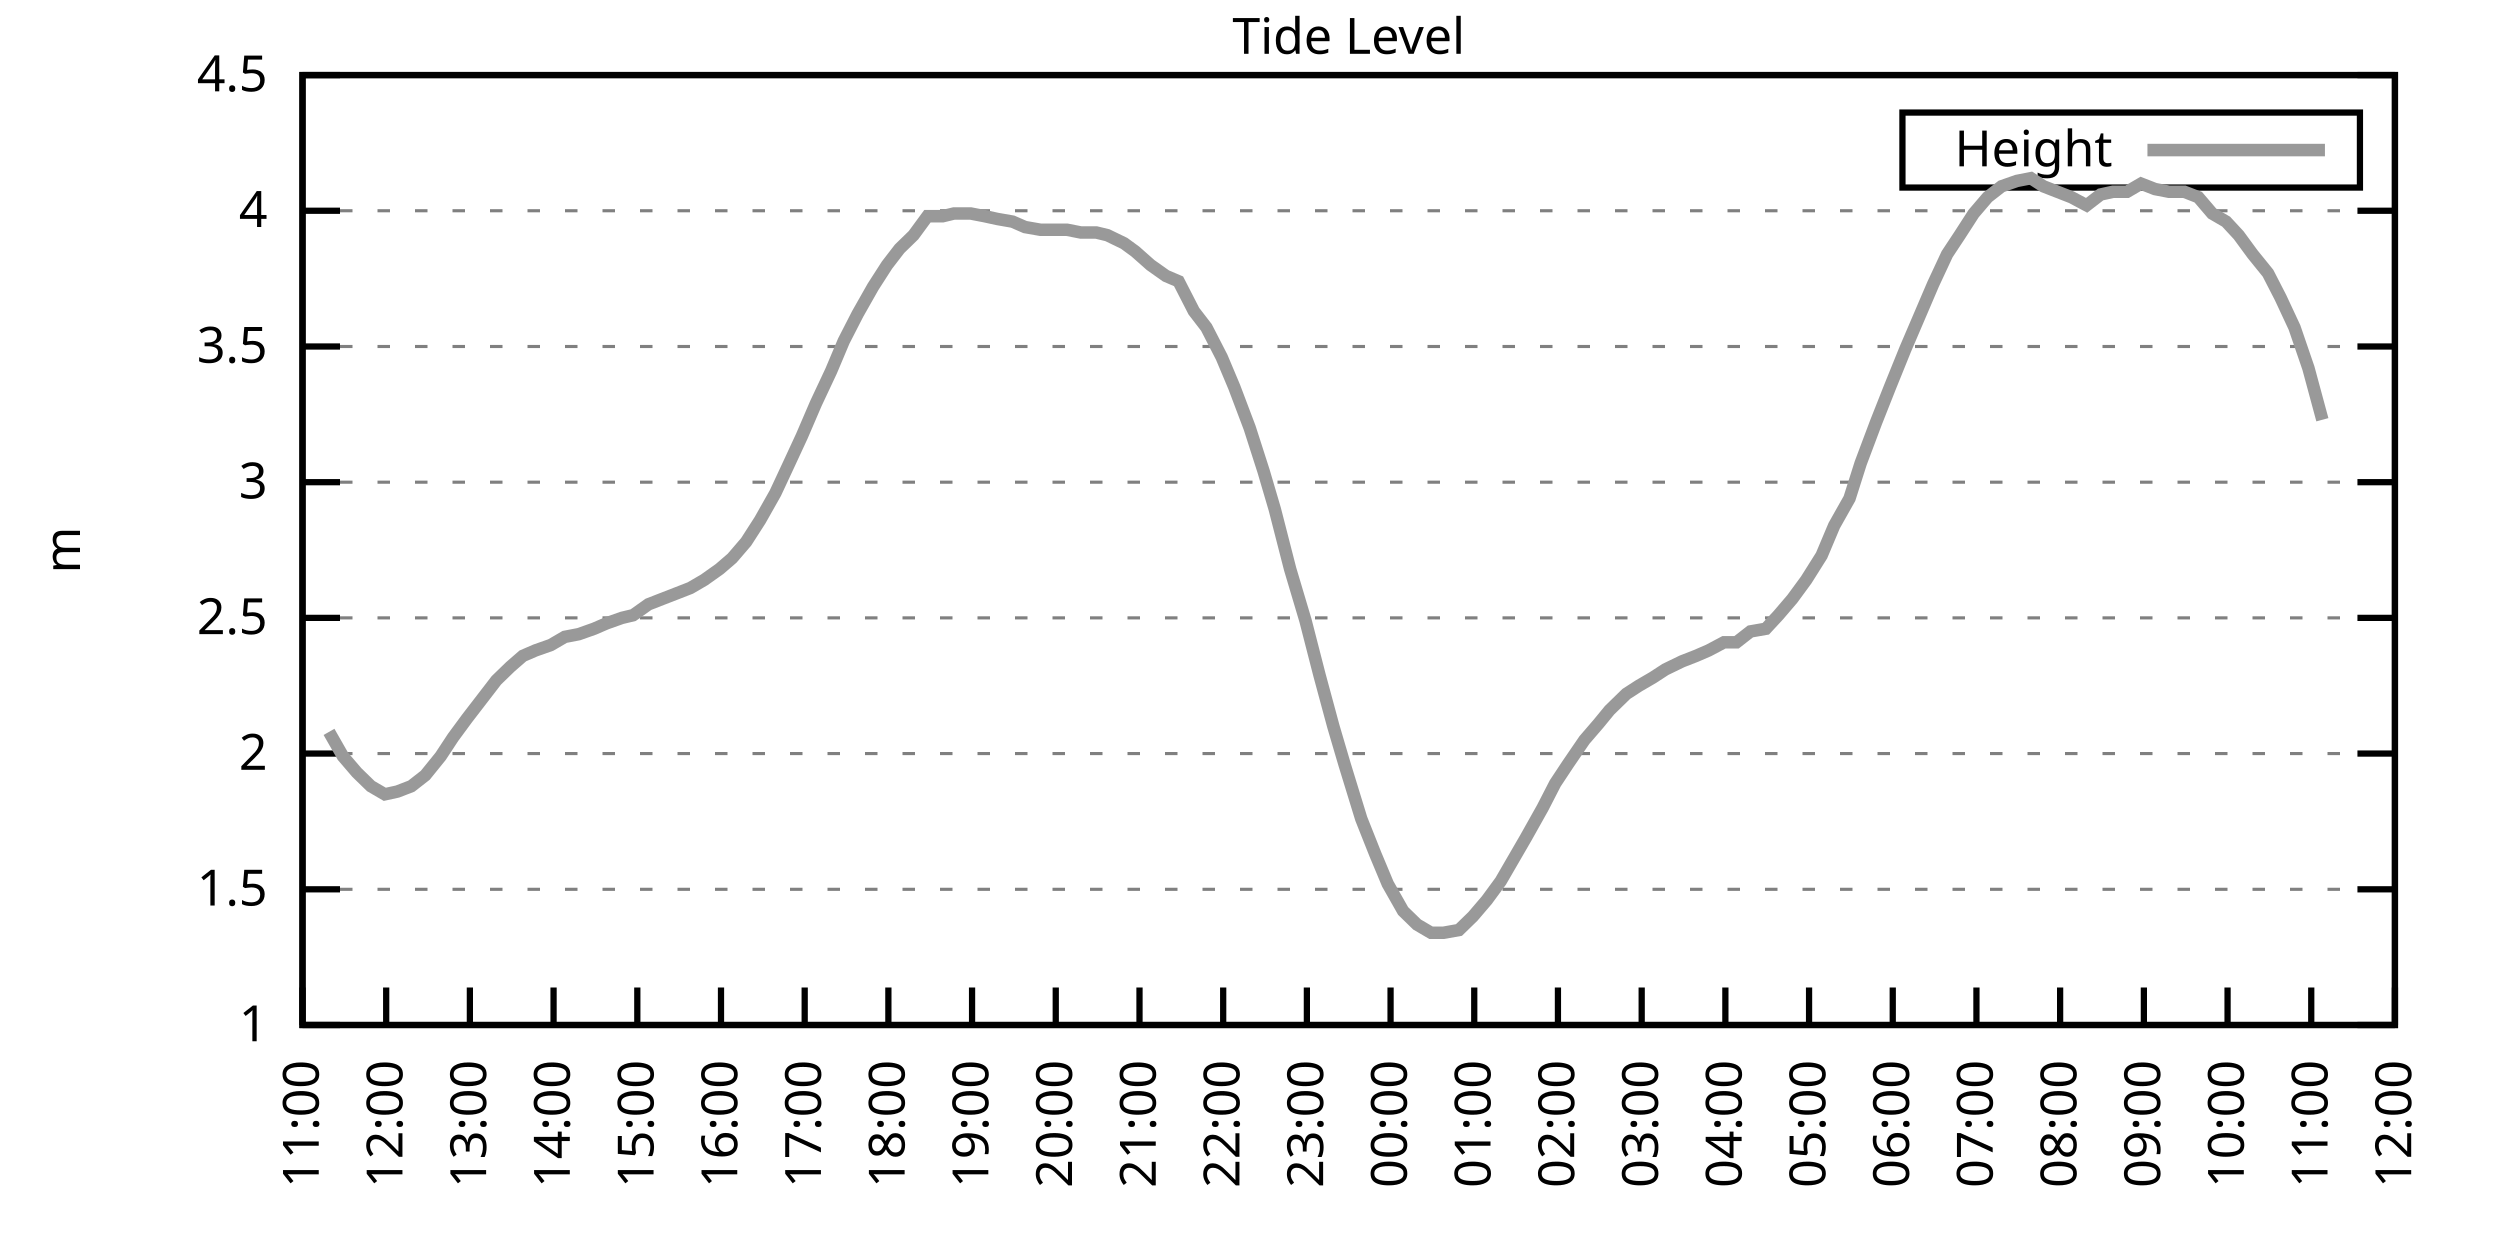
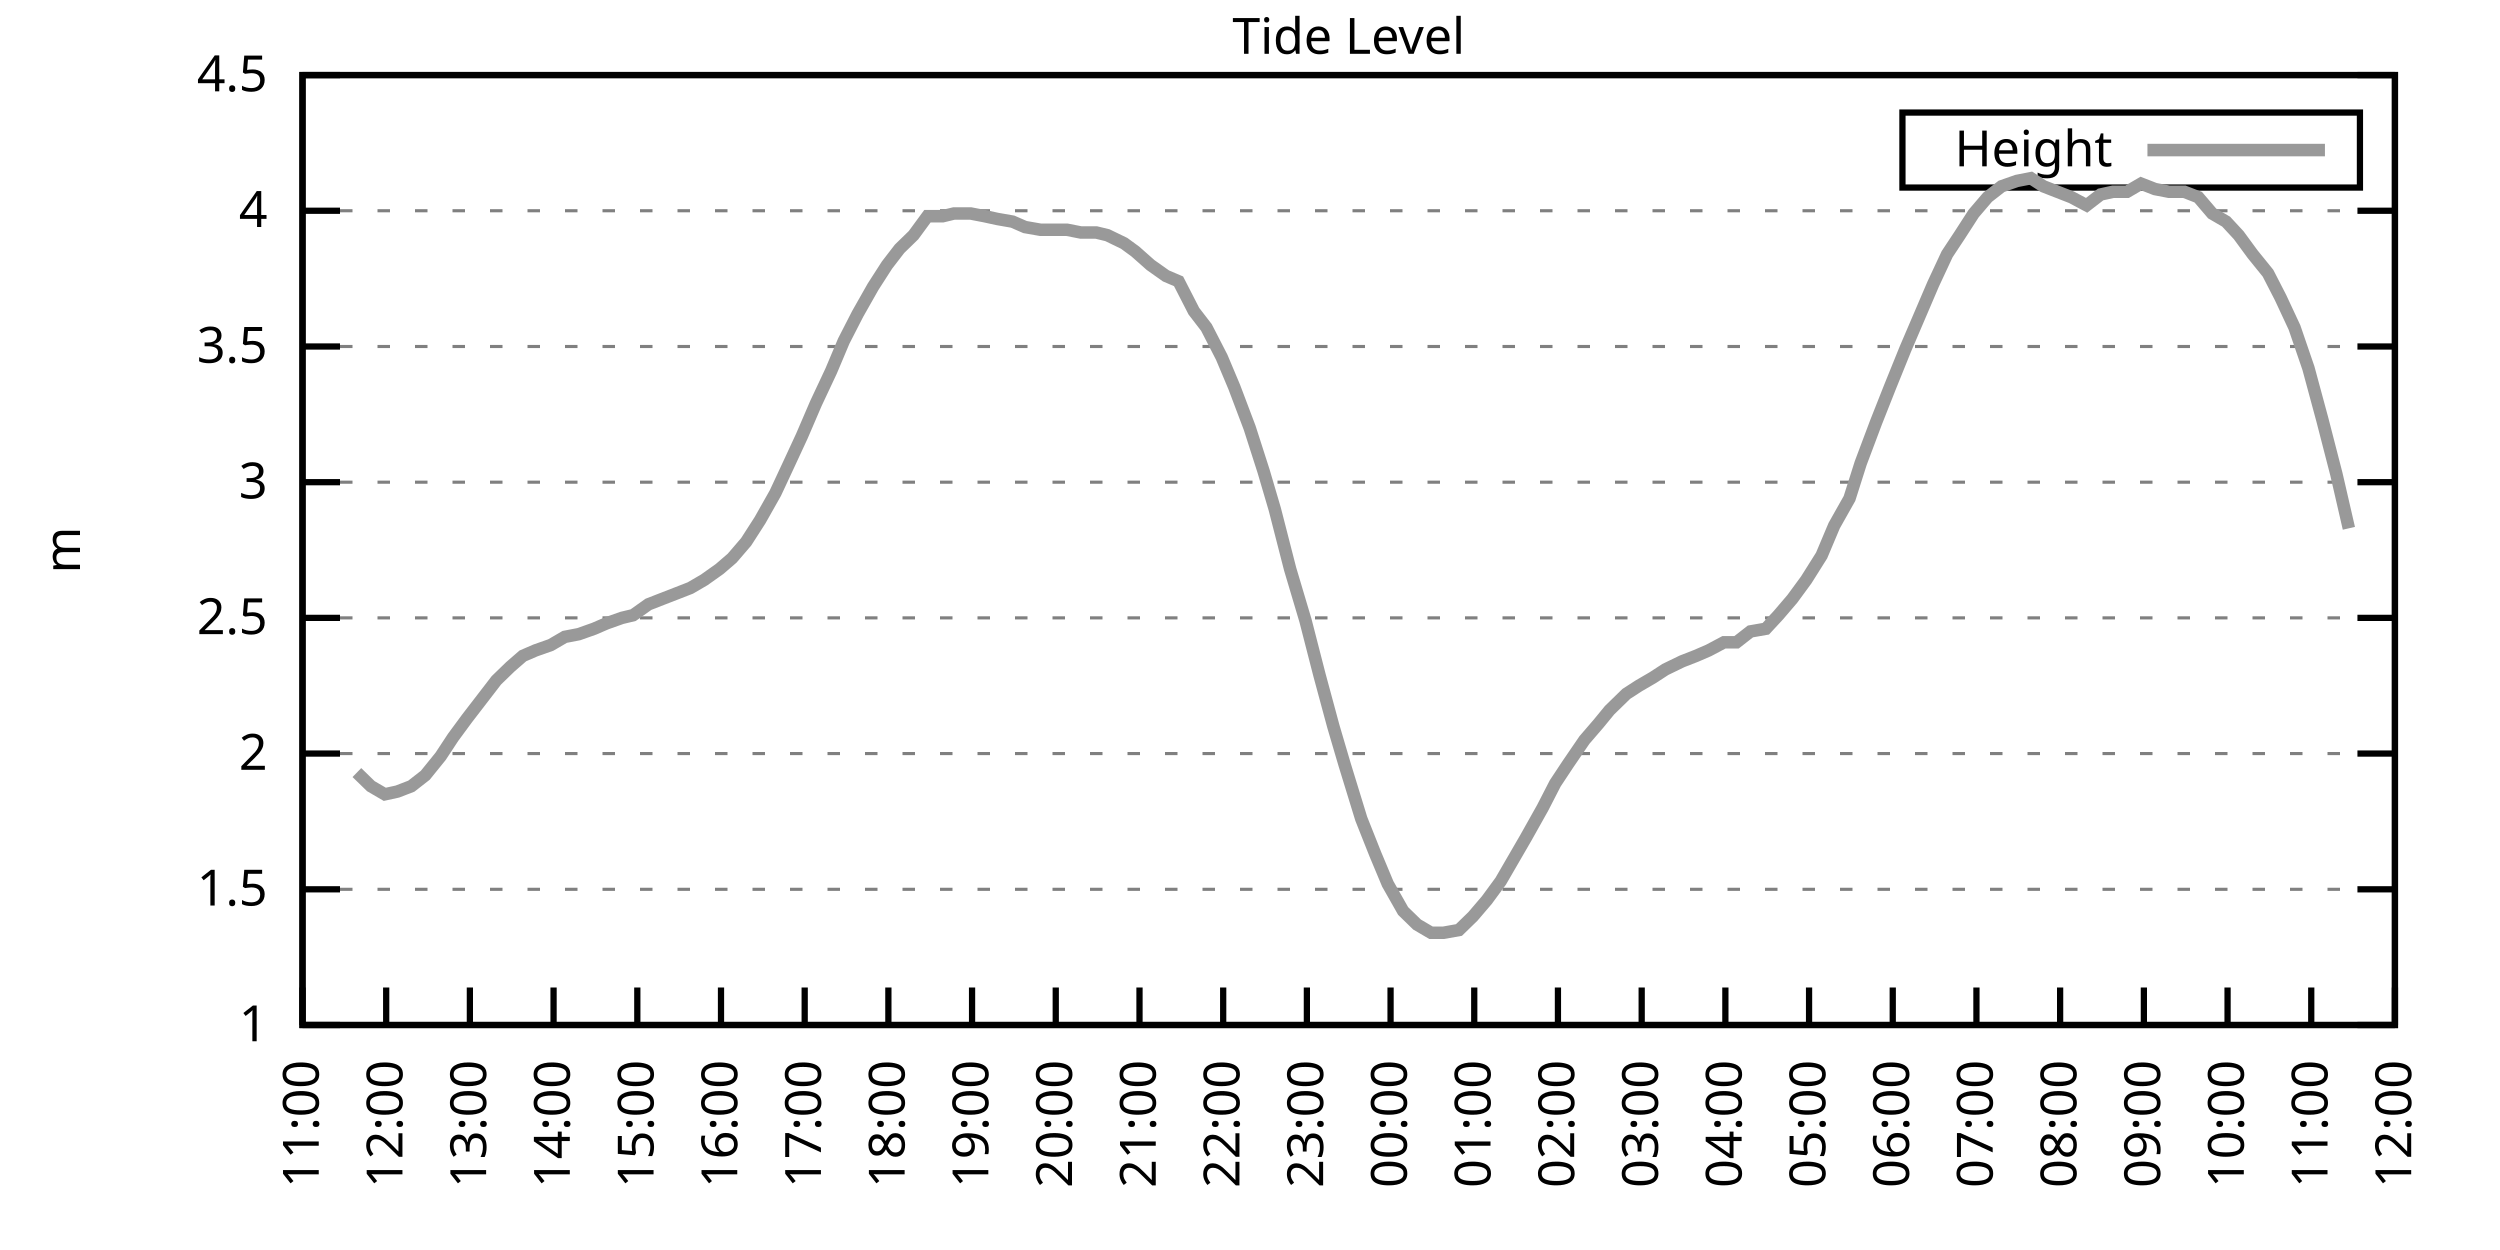
<svg xmlns="http://www.w3.org/2000/svg" xmlns:xlink="http://www.w3.org/1999/xlink" width="400" height="200" viewBox="0 0 400 200">
  <g id="gnuplot_canvas">
    <rect x="0" y="0" width="400" height="200" fill="none" />
    <defs>
      <circle id="gpDot" r="0.5" stroke-width="0.5" stroke="currentColor" />
      <path id="gpPt0" stroke-width="0.333" stroke="currentColor" d="M-1,0 h2 M0,-1 v2" />
      <path id="gpPt1" stroke-width="0.333" stroke="currentColor" d="M-1,-1 L1,1 M1,-1 L-1,1" />
      <path id="gpPt2" stroke-width="0.333" stroke="currentColor" d="M-1,0 L1,0 M0,-1 L0,1 M-1,-1 L1,1 M-1,1 L1,-1" />
      <rect id="gpPt3" stroke-width="0.333" stroke="currentColor" x="-1" y="-1" width="2" height="2" />
      <rect id="gpPt4" stroke-width="0.333" stroke="currentColor" fill="currentColor" x="-1" y="-1" width="2" height="2" />
      <circle id="gpPt5" stroke-width="0.333" stroke="currentColor" cx="0" cy="0" r="1" />
      <use xlink:href="#gpPt5" id="gpPt6" fill="currentColor" stroke="none" />
      <path id="gpPt7" stroke-width="0.333" stroke="currentColor" d="M0,-1.33 L-1.33,0.67 L1.33,0.67 z" />
      <use xlink:href="#gpPt7" id="gpPt8" fill="currentColor" stroke="none" />
      <use xlink:href="#gpPt7" id="gpPt9" stroke="currentColor" transform="rotate(180)" />
      <use xlink:href="#gpPt9" id="gpPt10" fill="currentColor" stroke="none" />
      <use xlink:href="#gpPt3" id="gpPt11" stroke="currentColor" transform="rotate(45)" />
      <use xlink:href="#gpPt11" id="gpPt12" fill="currentColor" stroke="none" />
      <path id="gpPt13" stroke-width="0.333" stroke="currentColor" d="M0,1.330 L1.265,0.411 L0.782,-1.067 L-0.782,-1.076 L-1.265,0.411 z" />
      <use xlink:href="#gpPt13" id="gpPt14" fill="currentColor" stroke="none" />
      <filter id="textbox" filterUnits="objectBoundingBox" x="0" y="0" height="1" width="1">
        <feFlood flood-color="white" flood-opacity="1" result="bgnd" />
        <feComposite in="SourceGraphic" in2="bgnd" operator="atop" />
      </filter>
      <filter id="greybox" filterUnits="objectBoundingBox" x="0" y="0" height="1" width="1">
        <feFlood flood-color="lightgrey" flood-opacity="1" result="grey" />
        <feComposite in="SourceGraphic" in2="grey" operator="atop" />
      </filter>
    </defs>
    <g fill="none" color="white" stroke="currentColor" stroke-width="1.00" stroke-linecap="butt" stroke-linejoin="miter">
</g>
    <g fill="none" color="black" stroke="currentColor" stroke-width="1.00" stroke-linecap="butt" stroke-linejoin="miter">
      <g stroke="none" shape-rendering="crispEdges">
        <polygon fill="rgb(255, 255, 255)" points="48.40,164.00 383.18,164.00 383.18,12.02 48.40,12.02 " />
      </g>
    </g>
    <g fill="none" color="black" stroke="currentColor" stroke-width="1.00" stroke-linecap="butt" stroke-linejoin="miter">
</g>
    <g fill="none" color="black" stroke="black" stroke-width="0.50" stroke-linecap="butt" stroke-linejoin="miter">
</g>
    <g fill="none" color="gray" stroke="currentColor" stroke-width="0.50" stroke-linecap="butt" stroke-linejoin="miter">
      <path stroke="gray" stroke-dasharray="2,4" class="gridline" d="M48.40,164.00 L383.19,164.00  " />
    </g>
    <g fill="none" color="gray" stroke="gray" stroke-width="1.00" stroke-linecap="butt" stroke-linejoin="miter">
</g>
    <g fill="none" color="black" stroke="currentColor" stroke-width="1.00" stroke-linecap="butt" stroke-linejoin="miter">
      <path stroke="black" d="M48.40,164.00 L54.40,164.00 M383.19,164.00 L377.19,164.00  " />
      <g transform="translate(42.80,166.60)" stroke="none" fill="black" font-family="Sans" font-size="8.00" text-anchor="end">
        <text>
          <tspan font-family="Sans"> 1</tspan>
        </text>
      </g>
    </g>
    <g fill="none" color="black" stroke="currentColor" stroke-width="1.00" stroke-linecap="butt" stroke-linejoin="miter">
</g>
    <g fill="none" color="black" stroke="black" stroke-width="0.50" stroke-linecap="butt" stroke-linejoin="miter">
</g>
    <g fill="none" color="gray" stroke="currentColor" stroke-width="0.50" stroke-linecap="butt" stroke-linejoin="miter">
      <path stroke="gray" stroke-dasharray="2,4" class="gridline" d="M48.40,142.29 L383.19,142.29  " />
    </g>
    <g fill="none" color="gray" stroke="gray" stroke-width="1.00" stroke-linecap="butt" stroke-linejoin="miter">
</g>
    <g fill="none" color="black" stroke="currentColor" stroke-width="1.00" stroke-linecap="butt" stroke-linejoin="miter">
      <path stroke="black" d="M48.40,142.29 L54.40,142.29 M383.19,142.29 L377.19,142.29  " />
      <g transform="translate(42.80,144.89)" stroke="none" fill="black" font-family="Sans" font-size="8.00" text-anchor="end">
        <text>
          <tspan font-family="Sans"> 1.5</tspan>
        </text>
      </g>
    </g>
    <g fill="none" color="black" stroke="currentColor" stroke-width="1.00" stroke-linecap="butt" stroke-linejoin="miter">
</g>
    <g fill="none" color="black" stroke="black" stroke-width="0.50" stroke-linecap="butt" stroke-linejoin="miter">
</g>
    <g fill="none" color="gray" stroke="currentColor" stroke-width="0.50" stroke-linecap="butt" stroke-linejoin="miter">
      <path stroke="gray" stroke-dasharray="2,4" class="gridline" d="M48.40,120.57 L383.19,120.57  " />
    </g>
    <g fill="none" color="gray" stroke="gray" stroke-width="1.00" stroke-linecap="butt" stroke-linejoin="miter">
</g>
    <g fill="none" color="black" stroke="currentColor" stroke-width="1.00" stroke-linecap="butt" stroke-linejoin="miter">
      <path stroke="black" d="M48.40,120.57 L54.40,120.57 M383.19,120.57 L377.19,120.57  " />
      <g transform="translate(42.80,123.17)" stroke="none" fill="black" font-family="Sans" font-size="8.00" text-anchor="end">
        <text>
          <tspan font-family="Sans"> 2</tspan>
        </text>
      </g>
    </g>
    <g fill="none" color="black" stroke="currentColor" stroke-width="1.00" stroke-linecap="butt" stroke-linejoin="miter">
</g>
    <g fill="none" color="black" stroke="black" stroke-width="0.50" stroke-linecap="butt" stroke-linejoin="miter">
</g>
    <g fill="none" color="gray" stroke="currentColor" stroke-width="0.50" stroke-linecap="butt" stroke-linejoin="miter">
      <path stroke="gray" stroke-dasharray="2,4" class="gridline" d="M48.40,98.86 L383.19,98.86  " />
    </g>
    <g fill="none" color="gray" stroke="gray" stroke-width="1.00" stroke-linecap="butt" stroke-linejoin="miter">
</g>
    <g fill="none" color="black" stroke="currentColor" stroke-width="1.00" stroke-linecap="butt" stroke-linejoin="miter">
      <path stroke="black" d="M48.40,98.86 L54.40,98.86 M383.19,98.86 L377.19,98.86  " />
      <g transform="translate(42.80,101.46)" stroke="none" fill="black" font-family="Sans" font-size="8.00" text-anchor="end">
        <text>
          <tspan font-family="Sans"> 2.5</tspan>
        </text>
      </g>
    </g>
    <g fill="none" color="black" stroke="currentColor" stroke-width="1.00" stroke-linecap="butt" stroke-linejoin="miter">
</g>
    <g fill="none" color="black" stroke="black" stroke-width="0.50" stroke-linecap="butt" stroke-linejoin="miter">
</g>
    <g fill="none" color="gray" stroke="currentColor" stroke-width="0.50" stroke-linecap="butt" stroke-linejoin="miter">
      <path stroke="gray" stroke-dasharray="2,4" class="gridline" d="M48.40,77.15 L383.19,77.15  " />
    </g>
    <g fill="none" color="gray" stroke="gray" stroke-width="1.00" stroke-linecap="butt" stroke-linejoin="miter">
</g>
    <g fill="none" color="black" stroke="currentColor" stroke-width="1.00" stroke-linecap="butt" stroke-linejoin="miter">
      <path stroke="black" d="M48.40,77.15 L54.40,77.15 M383.19,77.15 L377.19,77.15  " />
      <g transform="translate(42.80,79.75)" stroke="none" fill="black" font-family="Sans" font-size="8.00" text-anchor="end">
        <text>
          <tspan font-family="Sans"> 3</tspan>
        </text>
      </g>
    </g>
    <g fill="none" color="black" stroke="currentColor" stroke-width="1.00" stroke-linecap="butt" stroke-linejoin="miter">
</g>
    <g fill="none" color="black" stroke="black" stroke-width="0.50" stroke-linecap="butt" stroke-linejoin="miter">
</g>
    <g fill="none" color="gray" stroke="currentColor" stroke-width="0.50" stroke-linecap="butt" stroke-linejoin="miter">
      <path stroke="gray" stroke-dasharray="2,4" class="gridline" d="M48.40,55.44 L383.19,55.44  " />
    </g>
    <g fill="none" color="gray" stroke="gray" stroke-width="1.00" stroke-linecap="butt" stroke-linejoin="miter">
</g>
    <g fill="none" color="black" stroke="currentColor" stroke-width="1.00" stroke-linecap="butt" stroke-linejoin="miter">
      <path stroke="black" d="M48.40,55.44 L54.40,55.44 M383.19,55.44 L377.19,55.44  " />
      <g transform="translate(42.80,58.04)" stroke="none" fill="black" font-family="Sans" font-size="8.00" text-anchor="end">
        <text>
          <tspan font-family="Sans"> 3.5</tspan>
        </text>
      </g>
    </g>
    <g fill="none" color="black" stroke="currentColor" stroke-width="1.00" stroke-linecap="butt" stroke-linejoin="miter">
</g>
    <g fill="none" color="black" stroke="black" stroke-width="0.50" stroke-linecap="butt" stroke-linejoin="miter">
</g>
    <g fill="none" color="gray" stroke="currentColor" stroke-width="0.50" stroke-linecap="butt" stroke-linejoin="miter">
      <path stroke="gray" stroke-dasharray="2,4" class="gridline" d="M48.40,33.72 L383.19,33.72  " />
    </g>
    <g fill="none" color="gray" stroke="gray" stroke-width="1.00" stroke-linecap="butt" stroke-linejoin="miter">
</g>
    <g fill="none" color="black" stroke="currentColor" stroke-width="1.00" stroke-linecap="butt" stroke-linejoin="miter">
      <path stroke="black" d="M48.40,33.72 L54.40,33.72 M383.19,33.72 L377.19,33.72  " />
      <g transform="translate(42.80,36.32)" stroke="none" fill="black" font-family="Sans" font-size="8.00" text-anchor="end">
        <text>
          <tspan font-family="Sans"> 4</tspan>
        </text>
      </g>
    </g>
    <g fill="none" color="black" stroke="currentColor" stroke-width="1.00" stroke-linecap="butt" stroke-linejoin="miter">
</g>
    <g fill="none" color="black" stroke="black" stroke-width="0.50" stroke-linecap="butt" stroke-linejoin="miter">
</g>
    <g fill="none" color="gray" stroke="currentColor" stroke-width="0.50" stroke-linecap="butt" stroke-linejoin="miter">
      <path stroke="gray" stroke-dasharray="2,4" class="gridline" d="M48.40,12.01 L383.19,12.01  " />
    </g>
    <g fill="none" color="gray" stroke="gray" stroke-width="1.00" stroke-linecap="butt" stroke-linejoin="miter">
</g>
    <g fill="none" color="black" stroke="currentColor" stroke-width="1.00" stroke-linecap="butt" stroke-linejoin="miter">
      <path stroke="black" d="M48.40,12.01 L54.40,12.01 M383.19,12.01 L377.19,12.01  " />
      <g transform="translate(42.80,14.61)" stroke="none" fill="black" font-family="Sans" font-size="8.00" text-anchor="end">
        <text>
          <tspan font-family="Sans"> 4.5</tspan>
        </text>
      </g>
    </g>
    <g fill="none" color="black" stroke="currentColor" stroke-width="1.00" stroke-linecap="butt" stroke-linejoin="miter">
      <path stroke="black" d="M48.40,164.00 L48.40,158.00  " />
      <g transform="translate(51.00,169.60) rotate(270.00)" stroke="none" fill="black" font-family="Sans" font-size="8.00" text-anchor="end">
        <text>
          <tspan font-family="Sans">11:00</tspan>
        </text>
      </g>
    </g>
    <g fill="none" color="black" stroke="currentColor" stroke-width="1.00" stroke-linecap="butt" stroke-linejoin="miter">
      <path stroke="black" d="M61.79,164.00 L61.79,158.00  " />
      <g transform="translate(64.39,169.60) rotate(270.00)" stroke="none" fill="black" font-family="Sans" font-size="8.00" text-anchor="end">
        <text>
          <tspan font-family="Sans">12:00</tspan>
        </text>
      </g>
    </g>
    <g fill="none" color="black" stroke="currentColor" stroke-width="1.00" stroke-linecap="butt" stroke-linejoin="miter">
      <path stroke="black" d="M75.18,164.00 L75.18,158.00  " />
      <g transform="translate(77.78,169.60) rotate(270.00)" stroke="none" fill="black" font-family="Sans" font-size="8.00" text-anchor="end">
        <text>
          <tspan font-family="Sans">13:00</tspan>
        </text>
      </g>
    </g>
    <g fill="none" color="black" stroke="currentColor" stroke-width="1.00" stroke-linecap="butt" stroke-linejoin="miter">
      <path stroke="black" d="M88.57,164.00 L88.57,158.00  " />
      <g transform="translate(91.17,169.60) rotate(270.00)" stroke="none" fill="black" font-family="Sans" font-size="8.00" text-anchor="end">
        <text>
          <tspan font-family="Sans">14:00</tspan>
        </text>
      </g>
    </g>
    <g fill="none" color="black" stroke="currentColor" stroke-width="1.00" stroke-linecap="butt" stroke-linejoin="miter">
      <path stroke="black" d="M101.97,164.00 L101.97,158.00  " />
      <g transform="translate(104.57,169.60) rotate(270.00)" stroke="none" fill="black" font-family="Sans" font-size="8.00" text-anchor="end">
        <text>
          <tspan font-family="Sans">15:00</tspan>
        </text>
      </g>
    </g>
    <g fill="none" color="black" stroke="currentColor" stroke-width="1.00" stroke-linecap="butt" stroke-linejoin="miter">
      <path stroke="black" d="M115.36,164.00 L115.36,158.00  " />
      <g transform="translate(117.96,169.60) rotate(270.00)" stroke="none" fill="black" font-family="Sans" font-size="8.00" text-anchor="end">
        <text>
          <tspan font-family="Sans">16:00</tspan>
        </text>
      </g>
    </g>
    <g fill="none" color="black" stroke="currentColor" stroke-width="1.00" stroke-linecap="butt" stroke-linejoin="miter">
      <path stroke="black" d="M128.75,164.00 L128.75,158.00  " />
      <g transform="translate(131.35,169.60) rotate(270.00)" stroke="none" fill="black" font-family="Sans" font-size="8.00" text-anchor="end">
        <text>
          <tspan font-family="Sans">17:00</tspan>
        </text>
      </g>
    </g>
    <g fill="none" color="black" stroke="currentColor" stroke-width="1.00" stroke-linecap="butt" stroke-linejoin="miter">
      <path stroke="black" d="M142.14,164.00 L142.14,158.00  " />
      <g transform="translate(144.74,169.60) rotate(270.00)" stroke="none" fill="black" font-family="Sans" font-size="8.00" text-anchor="end">
        <text>
          <tspan font-family="Sans">18:00</tspan>
        </text>
      </g>
    </g>
    <g fill="none" color="black" stroke="currentColor" stroke-width="1.00" stroke-linecap="butt" stroke-linejoin="miter">
      <path stroke="black" d="M155.53,164.00 L155.53,158.00  " />
      <g transform="translate(158.13,169.60) rotate(270.00)" stroke="none" fill="black" font-family="Sans" font-size="8.00" text-anchor="end">
        <text>
          <tspan font-family="Sans">19:00</tspan>
        </text>
      </g>
    </g>
    <g fill="none" color="black" stroke="currentColor" stroke-width="1.00" stroke-linecap="butt" stroke-linejoin="miter">
      <path stroke="black" d="M168.92,164.00 L168.92,158.00  " />
      <g transform="translate(171.52,169.60) rotate(270.00)" stroke="none" fill="black" font-family="Sans" font-size="8.00" text-anchor="end">
        <text>
          <tspan font-family="Sans">20:00</tspan>
        </text>
      </g>
    </g>
    <g fill="none" color="black" stroke="currentColor" stroke-width="1.00" stroke-linecap="butt" stroke-linejoin="miter">
      <path stroke="black" d="M182.32,164.00 L182.32,158.00  " />
      <g transform="translate(184.92,169.60) rotate(270.00)" stroke="none" fill="black" font-family="Sans" font-size="8.00" text-anchor="end">
        <text>
          <tspan font-family="Sans">21:00</tspan>
        </text>
      </g>
    </g>
    <g fill="none" color="black" stroke="currentColor" stroke-width="1.00" stroke-linecap="butt" stroke-linejoin="miter">
      <path stroke="black" d="M195.71,164.00 L195.71,158.00  " />
      <g transform="translate(198.31,169.60) rotate(270.00)" stroke="none" fill="black" font-family="Sans" font-size="8.00" text-anchor="end">
        <text>
          <tspan font-family="Sans">22:00</tspan>
        </text>
      </g>
    </g>
    <g fill="none" color="black" stroke="currentColor" stroke-width="1.00" stroke-linecap="butt" stroke-linejoin="miter">
      <path stroke="black" d="M209.10,164.00 L209.10,158.00  " />
      <g transform="translate(211.70,169.60) rotate(270.00)" stroke="none" fill="black" font-family="Sans" font-size="8.00" text-anchor="end">
        <text>
          <tspan font-family="Sans">23:00</tspan>
        </text>
      </g>
    </g>
    <g fill="none" color="black" stroke="currentColor" stroke-width="1.00" stroke-linecap="butt" stroke-linejoin="miter">
      <path stroke="black" d="M222.49,164.00 L222.49,158.00  " />
      <g transform="translate(225.09,169.60) rotate(270.00)" stroke="none" fill="black" font-family="Sans" font-size="8.00" text-anchor="end">
        <text>
          <tspan font-family="Sans">00:00</tspan>
        </text>
      </g>
    </g>
    <g fill="none" color="black" stroke="currentColor" stroke-width="1.00" stroke-linecap="butt" stroke-linejoin="miter">
      <path stroke="black" d="M235.88,164.00 L235.88,158.00  " />
      <g transform="translate(238.48,169.60) rotate(270.00)" stroke="none" fill="black" font-family="Sans" font-size="8.00" text-anchor="end">
        <text>
          <tspan font-family="Sans">01:00</tspan>
        </text>
      </g>
    </g>
    <g fill="none" color="black" stroke="currentColor" stroke-width="1.00" stroke-linecap="butt" stroke-linejoin="miter">
      <path stroke="black" d="M249.27,164.00 L249.27,158.00  " />
      <g transform="translate(251.87,169.60) rotate(270.00)" stroke="none" fill="black" font-family="Sans" font-size="8.00" text-anchor="end">
        <text>
          <tspan font-family="Sans">02:00</tspan>
        </text>
      </g>
    </g>
    <g fill="none" color="black" stroke="currentColor" stroke-width="1.00" stroke-linecap="butt" stroke-linejoin="miter">
      <path stroke="black" d="M262.67,164.00 L262.67,158.00  " />
      <g transform="translate(265.27,169.60) rotate(270.00)" stroke="none" fill="black" font-family="Sans" font-size="8.00" text-anchor="end">
        <text>
          <tspan font-family="Sans">03:00</tspan>
        </text>
      </g>
    </g>
    <g fill="none" color="black" stroke="currentColor" stroke-width="1.00" stroke-linecap="butt" stroke-linejoin="miter">
      <path stroke="black" d="M276.06,164.00 L276.06,158.00  " />
      <g transform="translate(278.66,169.60) rotate(270.00)" stroke="none" fill="black" font-family="Sans" font-size="8.00" text-anchor="end">
        <text>
          <tspan font-family="Sans">04:00</tspan>
        </text>
      </g>
    </g>
    <g fill="none" color="black" stroke="currentColor" stroke-width="1.00" stroke-linecap="butt" stroke-linejoin="miter">
      <path stroke="black" d="M289.45,164.00 L289.45,158.00  " />
      <g transform="translate(292.05,169.60) rotate(270.00)" stroke="none" fill="black" font-family="Sans" font-size="8.00" text-anchor="end">
        <text>
          <tspan font-family="Sans">05:00</tspan>
        </text>
      </g>
    </g>
    <g fill="none" color="black" stroke="currentColor" stroke-width="1.00" stroke-linecap="butt" stroke-linejoin="miter">
      <path stroke="black" d="M302.84,164.00 L302.84,158.00  " />
      <g transform="translate(305.44,169.60) rotate(270.00)" stroke="none" fill="black" font-family="Sans" font-size="8.00" text-anchor="end">
        <text>
          <tspan font-family="Sans">06:00</tspan>
        </text>
      </g>
    </g>
    <g fill="none" color="black" stroke="currentColor" stroke-width="1.00" stroke-linecap="butt" stroke-linejoin="miter">
      <path stroke="black" d="M316.23,164.00 L316.23,158.00  " />
      <g transform="translate(318.83,169.60) rotate(270.00)" stroke="none" fill="black" font-family="Sans" font-size="8.00" text-anchor="end">
        <text>
          <tspan font-family="Sans">07:00</tspan>
        </text>
      </g>
    </g>
    <g fill="none" color="black" stroke="currentColor" stroke-width="1.00" stroke-linecap="butt" stroke-linejoin="miter">
      <path stroke="black" d="M329.62,164.00 L329.62,158.00  " />
      <g transform="translate(332.22,169.60) rotate(270.00)" stroke="none" fill="black" font-family="Sans" font-size="8.00" text-anchor="end">
        <text>
          <tspan font-family="Sans">08:00</tspan>
        </text>
      </g>
    </g>
    <g fill="none" color="black" stroke="currentColor" stroke-width="1.00" stroke-linecap="butt" stroke-linejoin="miter">
      <path stroke="black" d="M343.02,164.00 L343.02,158.00  " />
      <g transform="translate(345.62,169.60) rotate(270.00)" stroke="none" fill="black" font-family="Sans" font-size="8.00" text-anchor="end">
        <text>
          <tspan font-family="Sans">09:00</tspan>
        </text>
      </g>
    </g>
    <g fill="none" color="black" stroke="currentColor" stroke-width="1.00" stroke-linecap="butt" stroke-linejoin="miter">
      <path stroke="black" d="M356.41,164.00 L356.41,158.00  " />
      <g transform="translate(359.01,169.60) rotate(270.00)" stroke="none" fill="black" font-family="Sans" font-size="8.00" text-anchor="end">
        <text>
          <tspan font-family="Sans">10:00</tspan>
        </text>
      </g>
    </g>
    <g fill="none" color="black" stroke="currentColor" stroke-width="1.00" stroke-linecap="butt" stroke-linejoin="miter">
      <path stroke="black" d="M369.80,164.00 L369.80,158.00  " />
      <g transform="translate(372.40,169.60) rotate(270.00)" stroke="none" fill="black" font-family="Sans" font-size="8.00" text-anchor="end">
        <text>
          <tspan font-family="Sans">11:00</tspan>
        </text>
      </g>
    </g>
    <g fill="none" color="black" stroke="currentColor" stroke-width="1.00" stroke-linecap="butt" stroke-linejoin="miter">
      <path stroke="black" d="M383.19,164.00 L383.19,158.00  " />
      <g transform="translate(385.79,169.60) rotate(270.00)" stroke="none" fill="black" font-family="Sans" font-size="8.00" text-anchor="end">
        <text>
          <tspan font-family="Sans">12:00</tspan>
        </text>
      </g>
    </g>
    <g fill="none" color="black" stroke="currentColor" stroke-width="1.00" stroke-linecap="butt" stroke-linejoin="miter">
</g>
    <g fill="none" color="black" stroke="currentColor" stroke-width="1.00" stroke-linecap="butt" stroke-linejoin="miter">
      <path stroke="black" d="M48.40,12.01 L48.40,164.00 L383.19,164.00 L383.19,12.01 L48.40,12.01 Z  " />
    </g>
    <g fill="none" color="black" stroke="currentColor" stroke-width="1.00" stroke-linecap="butt" stroke-linejoin="miter">
</g>
    <g fill="none" color="black" stroke="currentColor" stroke-width="1.00" stroke-linecap="butt" stroke-linejoin="miter">
      <path stroke="black" d="M304.39,30.01 L304.39,18.01 L377.59,18.01 L377.59,30.01 L304.39,30.01 Z  " />
    </g>
    <g id="Tide_level_plot_1">
      <g fill="none" color="white" stroke="black" stroke-width="2.00" stroke-linecap="butt" stroke-linejoin="miter">
</g>
      <g fill="none" color="black" stroke="currentColor" stroke-width="2.00" stroke-linecap="butt" stroke-linejoin="miter">
        <g transform="translate(337.99,26.61)" stroke="none" fill="black" font-family="Sans" font-size="8.00" text-anchor="end">
          <text>
            <tspan font-family="Sans">Height</tspan>
          </text>
        </g>
      </g>
      <g fill="none" color="black" stroke="currentColor" stroke-width="2.00" stroke-linecap="butt" stroke-linejoin="miter">
-         <path stroke="rgb(153, 153, 153)" d="M343.59,24.01 L371.99,24.01 M52.64,117.10 L54.87,121.01 L57.10,123.61 L59.34,125.79 L61.57,127.09 L63.58,126.65   L65.81,125.79 L68.04,124.05 L70.50,121.01 L72.50,117.97 L74.74,114.93 L76.75,112.32 L79.42,108.85 L81.66,106.68   L83.66,104.94 L85.67,104.07 L88.13,103.20 L90.36,101.90 L92.59,101.47 L95.05,100.60 L97.06,99.73 L99.51,98.86   L101.30,98.43 L103.75,96.69 L105.98,95.82 L108.22,94.95 L110.45,94.08 L112.68,92.78 L115.13,91.04 L117.14,89.31   L119.38,86.70 L121.61,83.23 L124.06,78.89 L126.29,74.11 L128.30,69.77 L130.54,64.56 L132.99,59.34 L135.00,54.57   L137.23,50.22 L139.69,45.88 L141.92,42.41 L143.93,39.80 L146.16,37.63 L148.39,34.59 L150.85,34.59 L152.63,34.16   L155.31,34.16 L157.54,34.59 L159.55,35.03 L162.01,35.46 L164.01,36.33 L166.47,36.76 L168.70,36.76 L170.71,36.76   L172.94,37.20 L175.40,37.20 L177.18,37.63 L179.86,38.93 L181.65,40.24 L184.10,42.41 L186.56,44.15 L188.57,45.01   L191.02,49.79 L193.03,52.40 L195.48,57.17 L197.49,61.95 L199.95,68.46 L202.18,75.41 L203.97,81.49 L206.42,91.04   L208.88,99.30 L211.11,107.98 L213.34,116.23 L215.13,122.31 L217.80,131.00 L220.04,136.64 L222.04,141.42 L224.50,145.76   L226.73,147.93 L228.96,149.24 L230.97,149.24 L233.43,148.80 L235.66,146.63 L237.89,144.02 L240.12,140.98 L242.13,137.51   L244.14,134.04 L246.82,129.26 L248.83,125.35 L250.84,122.31 L253.51,118.40 L255.75,115.80 L257.53,113.63 L260.21,111.02   L262.22,109.72 L264.45,108.42 L266.46,107.11 L269.14,105.81 L271.37,104.94 L273.38,104.07 L275.83,102.77 L277.84,102.77   L280.07,101.03 L282.53,100.60 L284.54,98.43 L286.77,95.82 L289.00,92.78 L291.46,88.87 L293.47,84.10 L295.92,79.75   L297.71,74.11 L300.16,67.59 L302.39,61.95 L304.85,55.87 L307.08,50.66 L309.31,45.45 L311.54,40.67 L313.55,37.63   L315.79,34.16 L318.02,31.55 L320.25,29.81 L322.70,28.95 L324.94,28.51 L326.95,29.81 L329.18,30.68 L331.41,31.55   L333.86,32.85 L336.10,31.12 L338.10,30.68 L340.34,30.68 L342.57,29.38 L344.80,30.25 L347.03,30.68 L349.49,30.68   L351.72,31.55 L353.95,34.16 L356.18,35.46 L358.19,37.63 L360.42,40.67 L362.88,43.71 L364.89,47.62 L367.12,52.40   L369.35,58.91 L371.58,67.16  " />
+         <path stroke="rgb(153, 153, 153)" d="M343.59,24.01 L371.99,24.01 M57.10,123.61 L59.34,125.79 L61.57,127.09 L63.58,126.65 L65.81,125.79 L68.04,124.05   L70.50,121.01 L72.50,117.97 L74.74,114.93 L76.75,112.32 L79.42,108.85 L81.66,106.68 L83.66,104.94 L85.67,104.07   L88.13,103.20 L90.36,101.90 L92.59,101.47 L95.05,100.60 L97.06,99.73 L99.51,98.86 L101.30,98.43 L103.75,96.69   L105.98,95.82 L108.22,94.95 L110.45,94.08 L112.68,92.78 L115.13,91.04 L117.14,89.31 L119.38,86.70 L121.61,83.23   L124.06,78.89 L126.29,74.11 L128.30,69.77 L130.54,64.56 L132.99,59.34 L135.00,54.57 L137.23,50.22 L139.69,45.88   L141.92,42.41 L143.93,39.80 L146.16,37.63 L148.39,34.59 L150.85,34.59 L152.63,34.16 L155.31,34.16 L157.54,34.59   L159.55,35.03 L162.01,35.46 L164.01,36.33 L166.47,36.76 L168.70,36.76 L170.71,36.76 L172.94,37.20 L175.40,37.20   L177.18,37.63 L179.86,38.93 L181.65,40.24 L184.10,42.41 L186.56,44.15 L188.57,45.01 L191.02,49.79 L193.03,52.40   L195.48,57.17 L197.49,61.95 L199.95,68.46 L202.18,75.41 L203.97,81.49 L206.42,91.04 L208.88,99.30 L211.11,107.98   L213.34,116.23 L215.13,122.31 L217.80,131.00 L220.04,136.64 L222.04,141.42 L224.50,145.76 L226.73,147.93 L228.96,149.24   L230.97,149.24 L233.43,148.80 L235.66,146.63 L237.89,144.02 L240.12,140.98 L242.13,137.51 L244.14,134.04 L246.82,129.26   L248.83,125.35 L250.84,122.31 L253.51,118.40 L255.75,115.80 L257.53,113.63 L260.21,111.02 L262.22,109.72 L264.45,108.42   L266.46,107.11 L269.14,105.81 L271.37,104.94 L273.38,104.07 L275.83,102.77 L277.84,102.77 L280.07,101.03 L282.53,100.60   L284.54,98.43 L286.77,95.82 L289.00,92.78 L291.46,88.87 L293.47,84.10 L295.92,79.75 L297.71,74.11 L300.16,67.59   L302.39,61.95 L304.85,55.87 L307.08,50.66 L309.31,45.45 L311.54,40.67 L313.55,37.63 L315.79,34.16 L318.02,31.55   L320.25,29.81 L322.70,28.95 L324.94,28.51 L326.95,29.81 L329.18,30.68 L331.41,31.55 L333.86,32.85 L336.10,31.12   L338.10,30.68 L340.34,30.68 L342.57,29.38 L344.80,30.25 L347.03,30.68 L349.49,30.68 L351.72,31.55 L353.95,34.16   L356.18,35.46 L358.19,37.63 L360.42,40.67 L362.88,43.71 L364.89,47.62 L367.12,52.40 L369.35,58.91 L371.58,67.16   L373.82,75.85 L375.82,84.53  " />
      </g>
    </g>
    <g fill="none" color="black" stroke="currentColor" stroke-width="2.00" stroke-linecap="butt" stroke-linejoin="miter">
</g>
    <g fill="none" color="black" stroke="black" stroke-width="1.00" stroke-linecap="butt" stroke-linejoin="miter">
</g>
    <g fill="none" color="black" stroke="currentColor" stroke-width="1.00" stroke-linecap="butt" stroke-linejoin="miter">
      <path stroke="black" d="M48.40,12.01 L48.40,164.00 L383.19,164.00 L383.19,12.01 L48.40,12.01 Z  " />
      <g transform="translate(12.80,88.01) rotate(270.00)" stroke="none" fill="black" font-family="Sans" font-size="8.00" text-anchor="middle">
        <text>
          <tspan font-family="Sans">m</tspan>
        </text>
      </g>
    </g>
    <g fill="none" color="black" stroke="currentColor" stroke-width="1.00" stroke-linecap="butt" stroke-linejoin="miter">
</g>
    <g fill="none" color="black" stroke="currentColor" stroke-width="1.00" stroke-linecap="butt" stroke-linejoin="miter">
      <g transform="translate(215.79,8.61)" stroke="none" fill="black" font-family="Sans" font-size="8.00" text-anchor="middle">
        <text>
          <tspan font-family="Sans">Tide Level</tspan>
        </text>
      </g>
    </g>
    <g fill="none" color="black" stroke="currentColor" stroke-width="1.00" stroke-linecap="butt" stroke-linejoin="miter">
</g>
  </g>
</svg>
